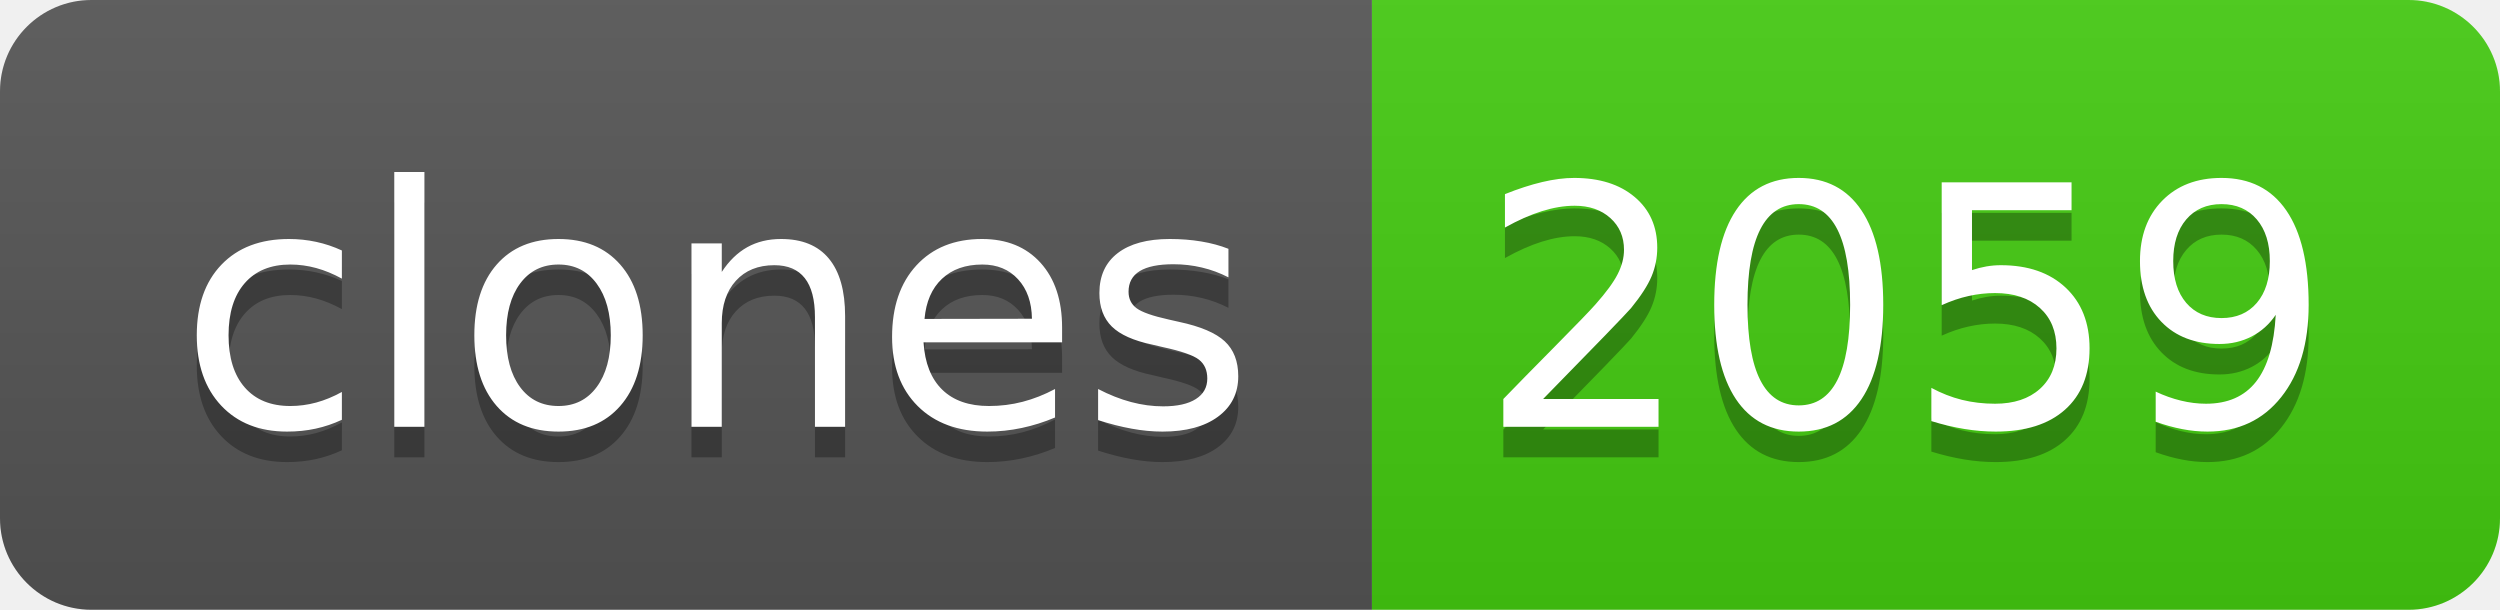
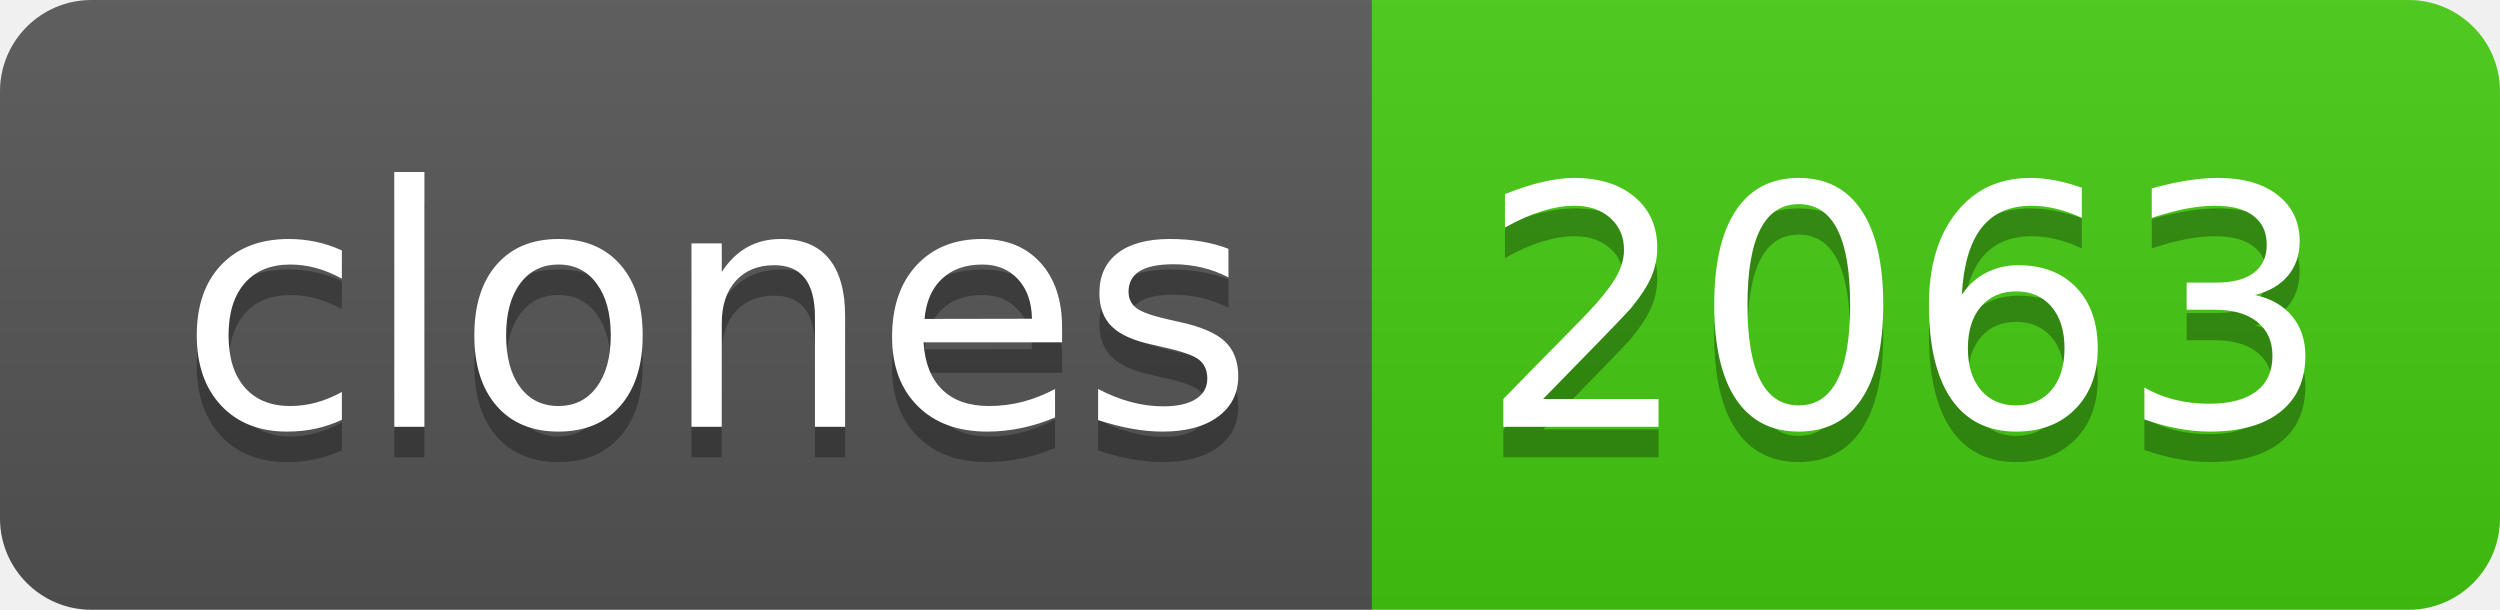
- <svg xmlns="http://www.w3.org/2000/svg" width="82" height="20" role="img" aria-label="clones: 2059">
+ <svg xmlns="http://www.w3.org/2000/svg" width="82" height="20" role="img" aria-label="clones: 2063">
  <linearGradient id="s" x2="0" y2="100%">
    <stop offset="0" stop-color="#bbb" stop-opacity=".1" />
    <stop offset="1" stop-opacity=".1" />
  </linearGradient>
  <clipPath id="r">
    <rect width="82" height="20" rx="3" fill="#fff" />
  </clipPath>
  <g clip-path="url(#r)">
    <rect width="45" height="20" fill="#555" />
    <rect x="45" width="37" height="20" fill="#4c1" />
    <rect width="82" height="20" fill="url(#s)" />
  </g>
  <g fill="#fff" text-anchor="middle" font-family="Verdana,Geneva,DejaVu Sans,sans-serif" text-rendering="geometricPrecision" font-size="110">
    <text aria-hidden="true" x="235" y="150" fill="#010101" fill-opacity=".3" transform="scale(.1)" textLength="350">clones</text>
    <text x="235" y="140" transform="scale(.1)" fill="#fff" textLength="350">clones</text>
-     <text aria-hidden="true" x="625" y="150" fill="#010101" fill-opacity=".3" transform="scale(.1)" textLength="270">2059</text>
-     <text x="625" y="140" transform="scale(.1)" fill="#fff" textLength="270">2059</text>
+     <text aria-hidden="true" x="625" y="150" fill="#010101" fill-opacity=".3" transform="scale(.1)" textLength="270">2063</text>
+     <text x="625" y="140" transform="scale(.1)" fill="#fff" textLength="270">2063</text>
  </g>
</svg>
